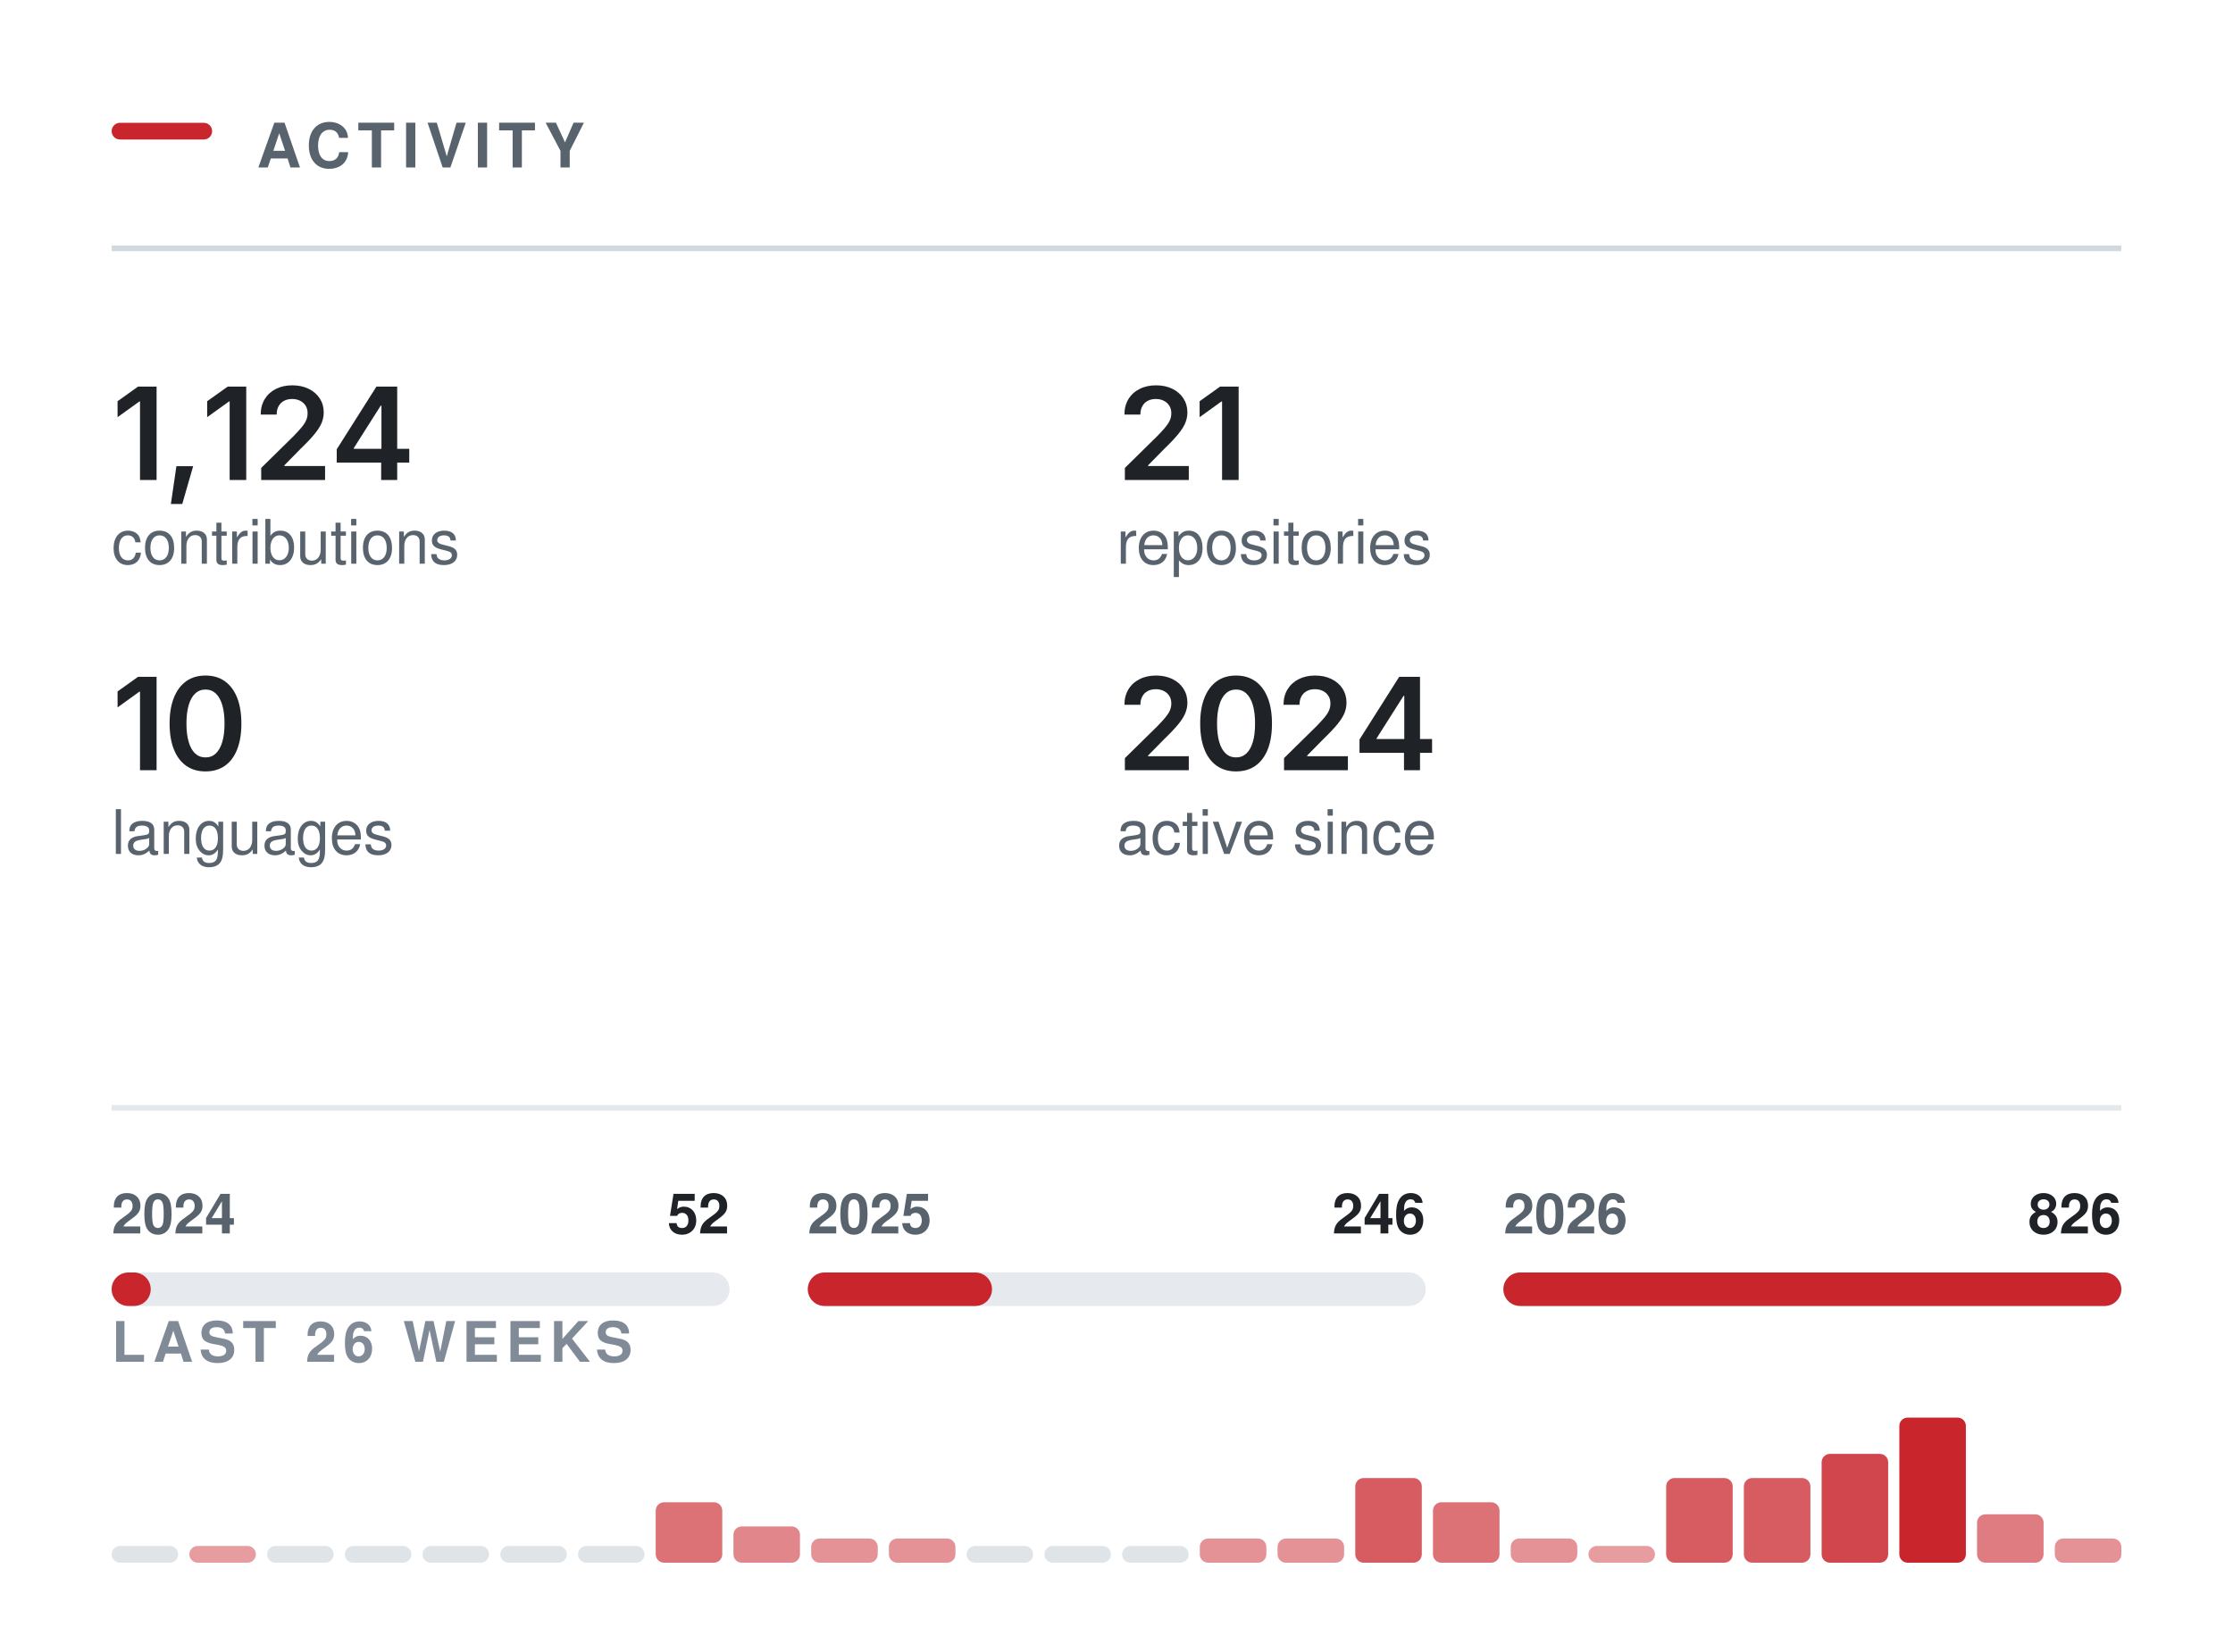
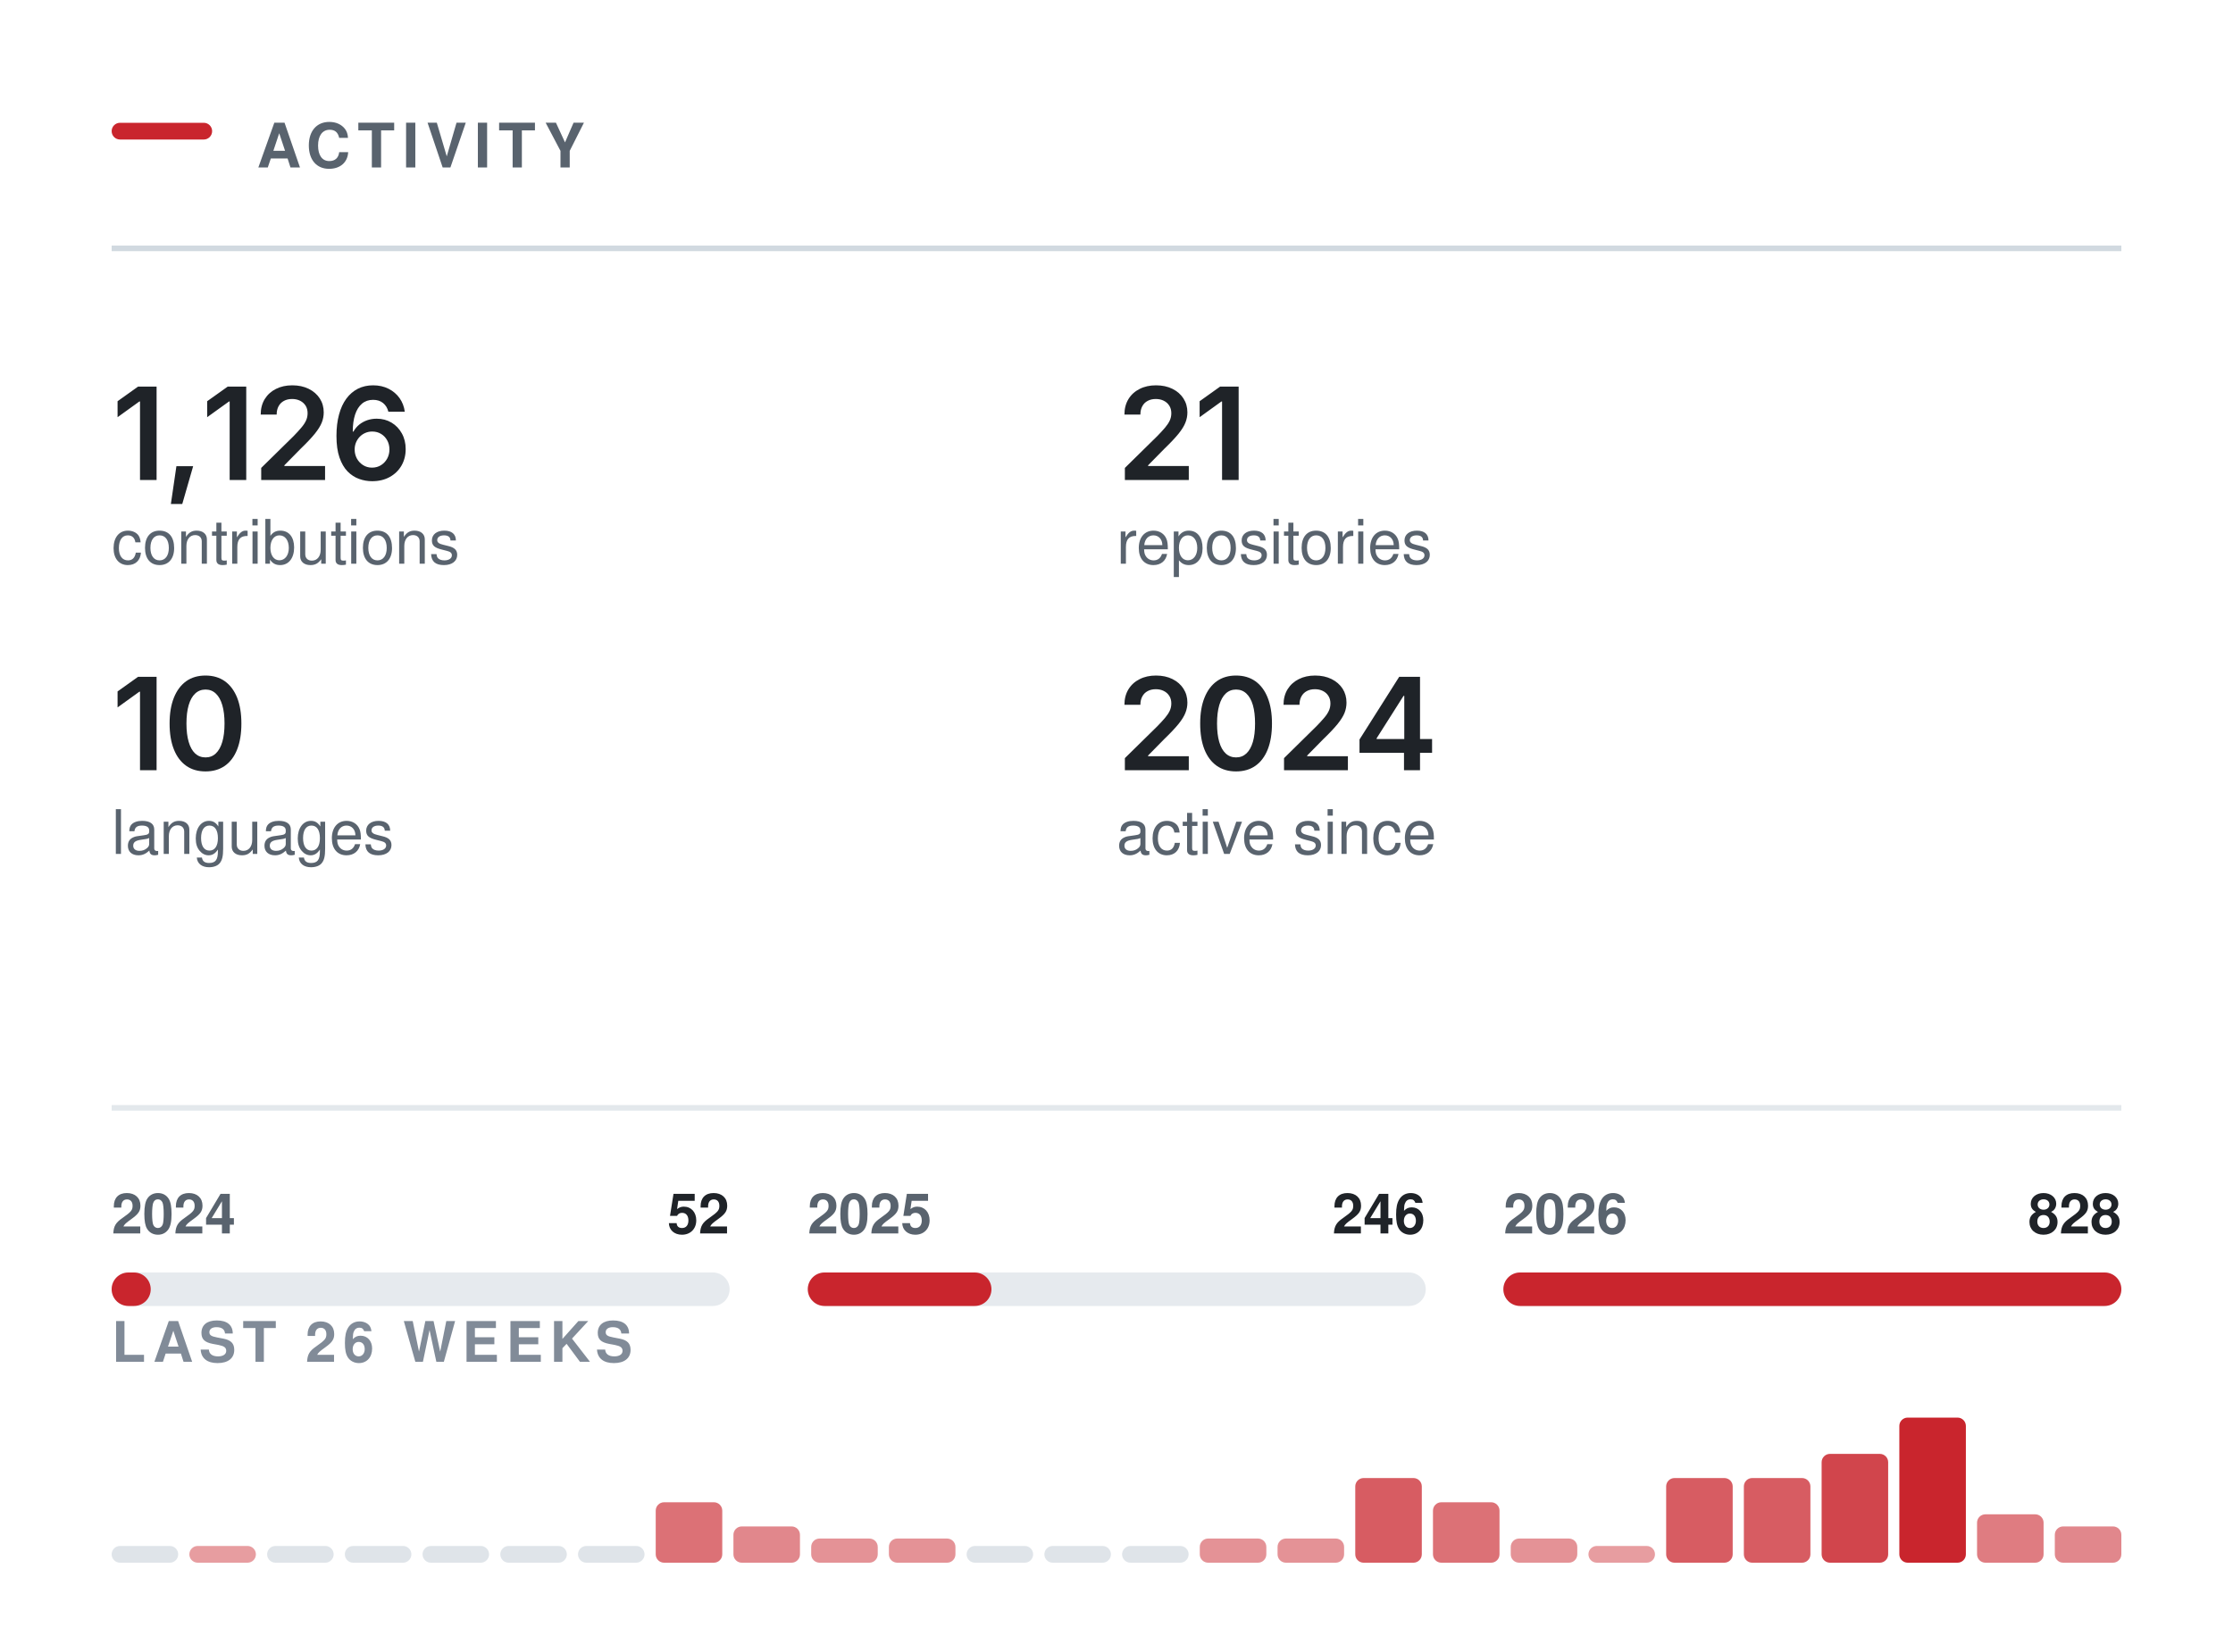
<svg xmlns="http://www.w3.org/2000/svg" width="400" height="296" viewBox="0 0 400 296" role="img" aria-labelledby="t" fill="none">
  <rect x="20.00" y="22.00" width="18" height="3" rx="1.5" fill="#C9252D" />
  <text x="46.00" y="30.00" font-family="-apple-system,BlinkMacSystemFont,&quot;Segoe UI&quot;,Helvetica,Arial,&quot;Apple Color Emoji&quot;,&quot;Segoe UI Emoji&quot;,sans-serif" font-size="11" font-weight="600" fill="#59636e" letter-spacing="1.3">ACTIVITY</text>
  <line x1="20.00" y1="44.5" x2="380.00" y2="44.5" stroke="#d1d9e0" stroke-width="1" />
  <g transform="translate(20.00,86.00)">
-     <path d="M8.05 -16.73V0H5.08V-14.06H4.96L1.06 -11.25V-14.11L4.73 -16.73Z M10.61 4.3 11.6 -2.47H14.6L12.65 4.3Z M24.11 -16.73V0H21.14V-14.06H21.02L17.11 -11.25V-14.11L20.79 -16.73Z M26.79 0V-2.16L32.6 -7.87Q33.42 -8.71 33.97 -9.37Q34.53 -10.02 34.81 -10.63Q35.1 -11.24 35.1 -11.96Q35.1 -12.75 34.74 -13.32Q34.37 -13.89 33.75 -14.2Q33.12 -14.51 32.33 -14.51Q31.48 -14.51 30.86 -14.17Q30.24 -13.84 29.9 -13.21Q29.56 -12.59 29.56 -11.72H26.7Q26.7 -13.31 27.42 -14.49Q28.15 -15.67 29.42 -16.31Q30.7 -16.96 32.36 -16.96Q34.03 -16.96 35.3 -16.33Q36.57 -15.7 37.28 -14.61Q37.99 -13.51 37.99 -12.11Q37.99 -11.17 37.64 -10.29Q37.29 -9.4 36.39 -8.28Q35.49 -7.17 33.85 -5.59L30.94 -2.63V-2.5H38.23V0Z M40.32 -3.11V-5.5L47.43 -16.73H49.4V-13.32H48.2L43.38 -5.72V-5.58H53.31V-3.11ZM48.28 0V-3.83L48.33 -4.92V-16.73H51.15V0Z" fill="#1f2328" />
+     <path d="M8.05 -16.73V0H5.08V-14.06H4.96L1.06 -11.25V-14.11L4.73 -16.73Z M10.61 4.3 11.6 -2.47H14.6L12.65 4.3Z M24.11 -16.73V0H21.14V-14.06H21.02L17.11 -11.25V-14.11L20.79 -16.73Z M26.79 0V-2.16L32.6 -7.87Q33.42 -8.71 33.97 -9.37Q34.53 -10.02 34.81 -10.63Q35.1 -11.24 35.1 -11.96Q35.1 -12.75 34.74 -13.32Q34.37 -13.89 33.75 -14.2Q33.12 -14.51 32.33 -14.51Q31.48 -14.51 30.86 -14.17Q30.24 -13.84 29.9 -13.21Q29.56 -12.59 29.56 -11.72H26.7Q26.7 -13.31 27.42 -14.49Q28.15 -15.67 29.42 -16.31Q30.7 -16.96 32.36 -16.96Q34.03 -16.96 35.3 -16.33Q36.57 -15.7 37.28 -14.61Q37.99 -13.51 37.99 -12.11Q37.99 -11.17 37.64 -10.29Q37.29 -9.4 36.39 -8.28Q35.49 -7.17 33.85 -5.59L30.94 -2.63V-2.5H38.23V0Z M46.65 0.22Q45.46 0.22 44.32 -0.19Q43.18 -0.6 42.26 -1.53Q41.35 -2.47 40.81 -4.03Q40.27 -5.58 40.27 -7.88Q40.27 -10.04 40.73 -11.72Q41.18 -13.4 42.04 -14.57Q42.9 -15.73 44.11 -16.35Q45.33 -16.96 46.83 -16.96Q48.39 -16.96 49.61 -16.34Q50.83 -15.72 51.58 -14.66Q52.33 -13.59 52.51 -12.23H49.57Q49.33 -13.2 48.63 -13.78Q47.92 -14.36 46.83 -14.36Q45.66 -14.36 44.85 -13.68Q44.03 -12.99 43.61 -11.72Q43.19 -10.44 43.19 -8.67H43.31Q43.72 -9.4 44.35 -9.92Q44.99 -10.43 45.79 -10.71Q46.59 -10.98 47.48 -10.98Q48.95 -10.98 50.13 -10.28Q51.3 -9.58 51.98 -8.35Q52.67 -7.12 52.67 -5.53Q52.67 -3.89 51.92 -2.58Q51.17 -1.28 49.81 -0.53Q48.46 0.22 46.65 0.22ZM46.64 -2.21Q47.53 -2.21 48.23 -2.64Q48.94 -3.08 49.35 -3.82Q49.76 -4.56 49.76 -5.47Q49.76 -6.37 49.36 -7.1Q48.96 -7.83 48.27 -8.25Q47.57 -8.68 46.67 -8.68Q46.01 -8.68 45.44 -8.43Q44.86 -8.18 44.43 -7.73Q44 -7.28 43.76 -6.69Q43.53 -6.11 43.53 -5.46Q43.53 -4.58 43.93 -3.84Q44.34 -3.1 45.04 -2.66Q45.75 -2.21 46.64 -2.21Z" fill="#1f2328" />
  </g>
  <text x="20.00" y="101.00" font-family="-apple-system,BlinkMacSystemFont,&quot;Segoe UI&quot;,Helvetica,Arial,&quot;Apple Color Emoji&quot;,&quot;Segoe UI Emoji&quot;,sans-serif" font-size="11" font-weight="400" fill="#59636e">contributions</text>
  <g transform="translate(200.00,86.00)">
    <path d="M1.5 0V-2.16L7.31 -7.87Q8.13 -8.71 8.69 -9.37Q9.24 -10.02 9.53 -10.63Q9.82 -11.24 9.82 -11.96Q9.82 -12.75 9.45 -13.32Q9.09 -13.89 8.46 -14.2Q7.84 -14.51 7.04 -14.51Q6.2 -14.51 5.58 -14.17Q4.95 -13.84 4.62 -13.21Q4.28 -12.59 4.28 -11.72H1.42Q1.42 -13.31 2.14 -14.49Q2.86 -15.67 4.14 -16.31Q5.41 -16.96 7.08 -16.96Q8.75 -16.96 10.02 -16.33Q11.29 -15.7 11.99 -14.61Q12.7 -13.51 12.7 -12.11Q12.7 -11.17 12.35 -10.29Q12.01 -9.4 11.11 -8.28Q10.21 -7.17 8.57 -5.59L5.66 -2.63V-2.5H12.95V0Z M21.88 -16.73V0H18.91V-14.06H18.79L14.89 -11.25V-14.11L18.56 -16.73Z" fill="#1f2328" />
  </g>
  <text x="200.00" y="101.00" font-family="-apple-system,BlinkMacSystemFont,&quot;Segoe UI&quot;,Helvetica,Arial,&quot;Apple Color Emoji&quot;,&quot;Segoe UI Emoji&quot;,sans-serif" font-size="11" font-weight="400" fill="#59636e">repositories</text>
  <g transform="translate(20.00,138.00)">
    <path d="M8.05 -16.73V0H5.08V-14.06H4.96L1.06 -11.25V-14.11L4.73 -16.73Z M16.81 0.22Q14.78 0.22 13.35 -0.79Q11.91 -1.81 11.15 -3.72Q10.38 -5.64 10.38 -8.36Q10.38 -11.07 11.15 -12.99Q11.92 -14.91 13.35 -15.94Q14.78 -16.96 16.81 -16.96Q18.84 -16.96 20.28 -15.94Q21.71 -14.91 22.48 -12.99Q23.24 -11.07 23.24 -8.36Q23.24 -5.64 22.48 -3.72Q21.73 -1.81 20.29 -0.79Q18.85 0.22 16.81 0.22ZM16.82 -2.29Q17.91 -2.29 18.66 -3Q19.42 -3.72 19.82 -5.07Q20.22 -6.42 20.22 -8.36Q20.22 -10.3 19.82 -11.66Q19.42 -13.02 18.66 -13.73Q17.91 -14.45 16.82 -14.45Q15.72 -14.45 14.96 -13.73Q14.2 -13.02 13.8 -11.66Q13.4 -10.3 13.4 -8.36Q13.4 -6.42 13.8 -5.07Q14.19 -3.72 14.95 -3Q15.72 -2.29 16.82 -2.29Z" fill="#1f2328" />
  </g>
  <text x="20.00" y="153.00" font-family="-apple-system,BlinkMacSystemFont,&quot;Segoe UI&quot;,Helvetica,Arial,&quot;Apple Color Emoji&quot;,&quot;Segoe UI Emoji&quot;,sans-serif" font-size="11" font-weight="400" fill="#59636e">languages</text>
  <g transform="translate(200.00,138.00)">
    <path d="M1.5 0V-2.16L7.31 -7.87Q8.13 -8.71 8.69 -9.37Q9.24 -10.02 9.53 -10.63Q9.82 -11.24 9.82 -11.96Q9.82 -12.75 9.45 -13.32Q9.09 -13.89 8.46 -14.2Q7.84 -14.51 7.04 -14.51Q6.2 -14.51 5.58 -14.17Q4.95 -13.84 4.62 -13.21Q4.28 -12.59 4.28 -11.72H1.42Q1.42 -13.31 2.14 -14.49Q2.86 -15.67 4.14 -16.31Q5.41 -16.96 7.08 -16.96Q8.75 -16.96 10.02 -16.33Q11.29 -15.7 11.99 -14.61Q12.7 -13.51 12.7 -12.11Q12.7 -11.17 12.35 -10.29Q12.01 -9.4 11.11 -8.28Q10.21 -7.17 8.57 -5.59L5.66 -2.63V-2.5H12.95V0Z M21.41 0.22Q19.39 0.22 17.95 -0.79Q16.51 -1.81 15.75 -3.72Q14.99 -5.64 14.99 -8.36Q14.99 -11.07 15.76 -12.99Q16.53 -14.91 17.96 -15.94Q19.39 -16.96 21.41 -16.96Q23.44 -16.96 24.88 -15.94Q26.32 -14.91 27.08 -12.99Q27.85 -11.07 27.85 -8.36Q27.85 -5.64 27.09 -3.72Q26.33 -1.81 24.89 -0.79Q23.45 0.22 21.41 0.22ZM21.42 -2.29Q22.51 -2.29 23.27 -3Q24.03 -3.72 24.43 -5.07Q24.82 -6.42 24.82 -8.36Q24.82 -10.3 24.43 -11.66Q24.03 -13.02 23.27 -13.73Q22.51 -14.45 21.42 -14.45Q20.32 -14.45 19.56 -13.73Q18.81 -13.02 18.41 -11.66Q18.01 -10.3 18.01 -8.36Q18.01 -6.42 18.4 -5.07Q18.79 -3.72 19.56 -3Q20.32 -2.29 21.42 -2.29Z M30.01 0V-2.16L35.81 -7.87Q36.63 -8.71 37.19 -9.37Q37.75 -10.02 38.03 -10.63Q38.32 -11.24 38.32 -11.96Q38.32 -12.75 37.95 -13.32Q37.59 -13.89 36.96 -14.2Q36.34 -14.51 35.54 -14.51Q34.7 -14.51 34.08 -14.17Q33.46 -13.84 33.12 -13.21Q32.78 -12.59 32.78 -11.72H29.92Q29.92 -13.31 30.64 -14.49Q31.37 -15.67 32.64 -16.31Q33.92 -16.96 35.58 -16.96Q37.25 -16.96 38.52 -16.33Q39.79 -15.7 40.5 -14.61Q41.2 -13.51 41.2 -12.11Q41.2 -11.17 40.86 -10.29Q40.51 -9.4 39.61 -8.28Q38.71 -7.17 37.07 -5.59L34.16 -2.63V-2.5H41.45V0Z M43.53 -3.11V-5.5L50.64 -16.73H52.62V-13.32H51.42L46.6 -5.72V-5.58H56.53V-3.11ZM51.5 0V-3.83L51.55 -4.92V-16.73H54.37V0Z" fill="#1f2328" />
  </g>
  <text x="200.00" y="153.00" font-family="-apple-system,BlinkMacSystemFont,&quot;Segoe UI&quot;,Helvetica,Arial,&quot;Apple Color Emoji&quot;,&quot;Segoe UI Emoji&quot;,sans-serif" font-size="11" font-weight="400" fill="#59636e">active since</text>
  <line x1="20.00" y1="198.5" x2="380.00" y2="198.5" stroke="#d1d9e0" stroke-width="1" opacity="0.6" />
  <rect x="20.0" y="228" width="110.7" height="6" rx="3" fill="#d1d9e0" opacity="0.55" />
  <rect x="20.0" y="228" width="7.0" height="6" rx="3" fill="#C9252D" />
  <text x="20.00" y="221.00" font-family="-apple-system,BlinkMacSystemFont,&quot;Segoe UI&quot;,Helvetica,Arial,&quot;Apple Color Emoji&quot;,&quot;Segoe UI Emoji&quot;,sans-serif" font-size="10" font-weight="600" fill="#59636e">2024</text>
  <text x="130.67" y="221.00" font-family="-apple-system,BlinkMacSystemFont,&quot;Segoe UI&quot;,Helvetica,Arial,&quot;Apple Color Emoji&quot;,&quot;Segoe UI Emoji&quot;,sans-serif" font-size="10" font-weight="600" fill="#1f2328" text-anchor="end">52</text>
  <rect x="144.7" y="228" width="110.7" height="6" rx="3" fill="#d1d9e0" opacity="0.55" />
-   <rect x="144.7" y="228" width="33.0" height="6" rx="3" fill="#C9252D" />
+   <rect x="144.7" y="228" width="32.9" height="6" rx="3" fill="#C9252D" />
  <text x="144.67" y="221.00" font-family="-apple-system,BlinkMacSystemFont,&quot;Segoe UI&quot;,Helvetica,Arial,&quot;Apple Color Emoji&quot;,&quot;Segoe UI Emoji&quot;,sans-serif" font-size="10" font-weight="600" fill="#59636e">2025</text>
  <text x="255.33" y="221.00" font-family="-apple-system,BlinkMacSystemFont,&quot;Segoe UI&quot;,Helvetica,Arial,&quot;Apple Color Emoji&quot;,&quot;Segoe UI Emoji&quot;,sans-serif" font-size="10" font-weight="600" fill="#1f2328" text-anchor="end">246</text>
  <rect x="269.3" y="228" width="110.7" height="6" rx="3" fill="#d1d9e0" opacity="0.55" />
  <rect x="269.3" y="228" width="110.7" height="6" rx="3" fill="#C9252D" />
  <text x="269.33" y="221.00" font-family="-apple-system,BlinkMacSystemFont,&quot;Segoe UI&quot;,Helvetica,Arial,&quot;Apple Color Emoji&quot;,&quot;Segoe UI Emoji&quot;,sans-serif" font-size="10" font-weight="600" fill="#59636e">2026</text>
-   <text x="380.00" y="221.00" font-family="-apple-system,BlinkMacSystemFont,&quot;Segoe UI&quot;,Helvetica,Arial,&quot;Apple Color Emoji&quot;,&quot;Segoe UI Emoji&quot;,sans-serif" font-size="10" font-weight="600" fill="#1f2328" text-anchor="end">826</text>
+   <text x="380.00" y="221.00" font-family="-apple-system,BlinkMacSystemFont,&quot;Segoe UI&quot;,Helvetica,Arial,&quot;Apple Color Emoji&quot;,&quot;Segoe UI Emoji&quot;,sans-serif" font-size="10" font-weight="600" fill="#1f2328" text-anchor="end">828</text>
  <text x="20.00" y="244.00" font-family="-apple-system,BlinkMacSystemFont,&quot;Segoe UI&quot;,Helvetica,Arial,&quot;Apple Color Emoji&quot;,&quot;Segoe UI Emoji&quot;,sans-serif" font-size="10" font-weight="600" fill="#818b98" letter-spacing="1.2">LAST 26 WEEKS</text>
  <rect x="20.00" y="277.00" width="11.92" height="3" rx="1.5" fill="#d1d9e0" opacity="0.7" />
  <rect x="33.92" y="277.00" width="11.92" height="3.00" rx="1.5" fill="#C9252D" opacity="0.45" />
  <rect x="47.85" y="277.00" width="11.92" height="3" rx="1.5" fill="#d1d9e0" opacity="0.7" />
  <rect x="61.77" y="277.00" width="11.92" height="3" rx="1.5" fill="#d1d9e0" opacity="0.7" />
  <rect x="75.69" y="277.00" width="11.92" height="3" rx="1.5" fill="#d1d9e0" opacity="0.7" />
  <rect x="89.62" y="277.00" width="11.92" height="3" rx="1.5" fill="#d1d9e0" opacity="0.7" />
  <rect x="103.54" y="277.00" width="11.92" height="3" rx="1.5" fill="#d1d9e0" opacity="0.7" />
  <rect x="117.46" y="269.17" width="11.92" height="10.83" rx="1.5" fill="#C9252D" opacity="0.65" />
  <rect x="131.38" y="273.50" width="11.92" height="6.50" rx="1.5" fill="#C9252D" opacity="0.55" />
  <rect x="145.31" y="275.67" width="11.92" height="4.33" rx="1.5" fill="#C9252D" opacity="0.50" />
  <rect x="159.23" y="275.67" width="11.92" height="4.33" rx="1.5" fill="#C9252D" opacity="0.50" />
  <rect x="173.15" y="277.00" width="11.92" height="3" rx="1.5" fill="#d1d9e0" opacity="0.7" />
  <rect x="187.08" y="277.00" width="11.92" height="3" rx="1.5" fill="#d1d9e0" opacity="0.7" />
  <rect x="201.00" y="277.00" width="11.92" height="3" rx="1.5" fill="#d1d9e0" opacity="0.7" />
  <rect x="214.92" y="275.67" width="11.92" height="4.33" rx="1.5" fill="#C9252D" opacity="0.50" />
  <rect x="228.85" y="275.67" width="11.92" height="4.33" rx="1.5" fill="#C9252D" opacity="0.50" />
  <rect x="242.77" y="264.83" width="11.92" height="15.17" rx="1.5" fill="#C9252D" opacity="0.75" />
  <rect x="256.69" y="269.17" width="11.92" height="10.83" rx="1.5" fill="#C9252D" opacity="0.65" />
  <rect x="270.62" y="275.67" width="11.92" height="4.33" rx="1.5" fill="#C9252D" opacity="0.50" />
  <rect x="284.54" y="277.00" width="11.92" height="3.00" rx="1.5" fill="#C9252D" opacity="0.45" />
  <rect x="298.46" y="264.83" width="11.92" height="15.17" rx="1.5" fill="#C9252D" opacity="0.75" />
  <rect x="312.38" y="264.83" width="11.92" height="15.17" rx="1.5" fill="#C9252D" opacity="0.75" />
  <rect x="326.31" y="260.50" width="11.92" height="19.50" rx="1.5" fill="#C9252D" opacity="0.85" />
  <rect x="340.23" y="254.00" width="11.92" height="26.00" rx="1.5" fill="#C9252D" opacity="1.00" />
  <rect x="354.15" y="271.33" width="11.92" height="8.67" rx="1.5" fill="#C9252D" opacity="0.60" />
-   <rect x="368.08" y="275.67" width="11.92" height="4.33" rx="1.5" fill="#C9252D" opacity="0.50" />
+   <rect x="368.08" y="273.50" width="11.92" height="6.50" rx="1.5" fill="#C9252D" opacity="0.55" />
</svg>
